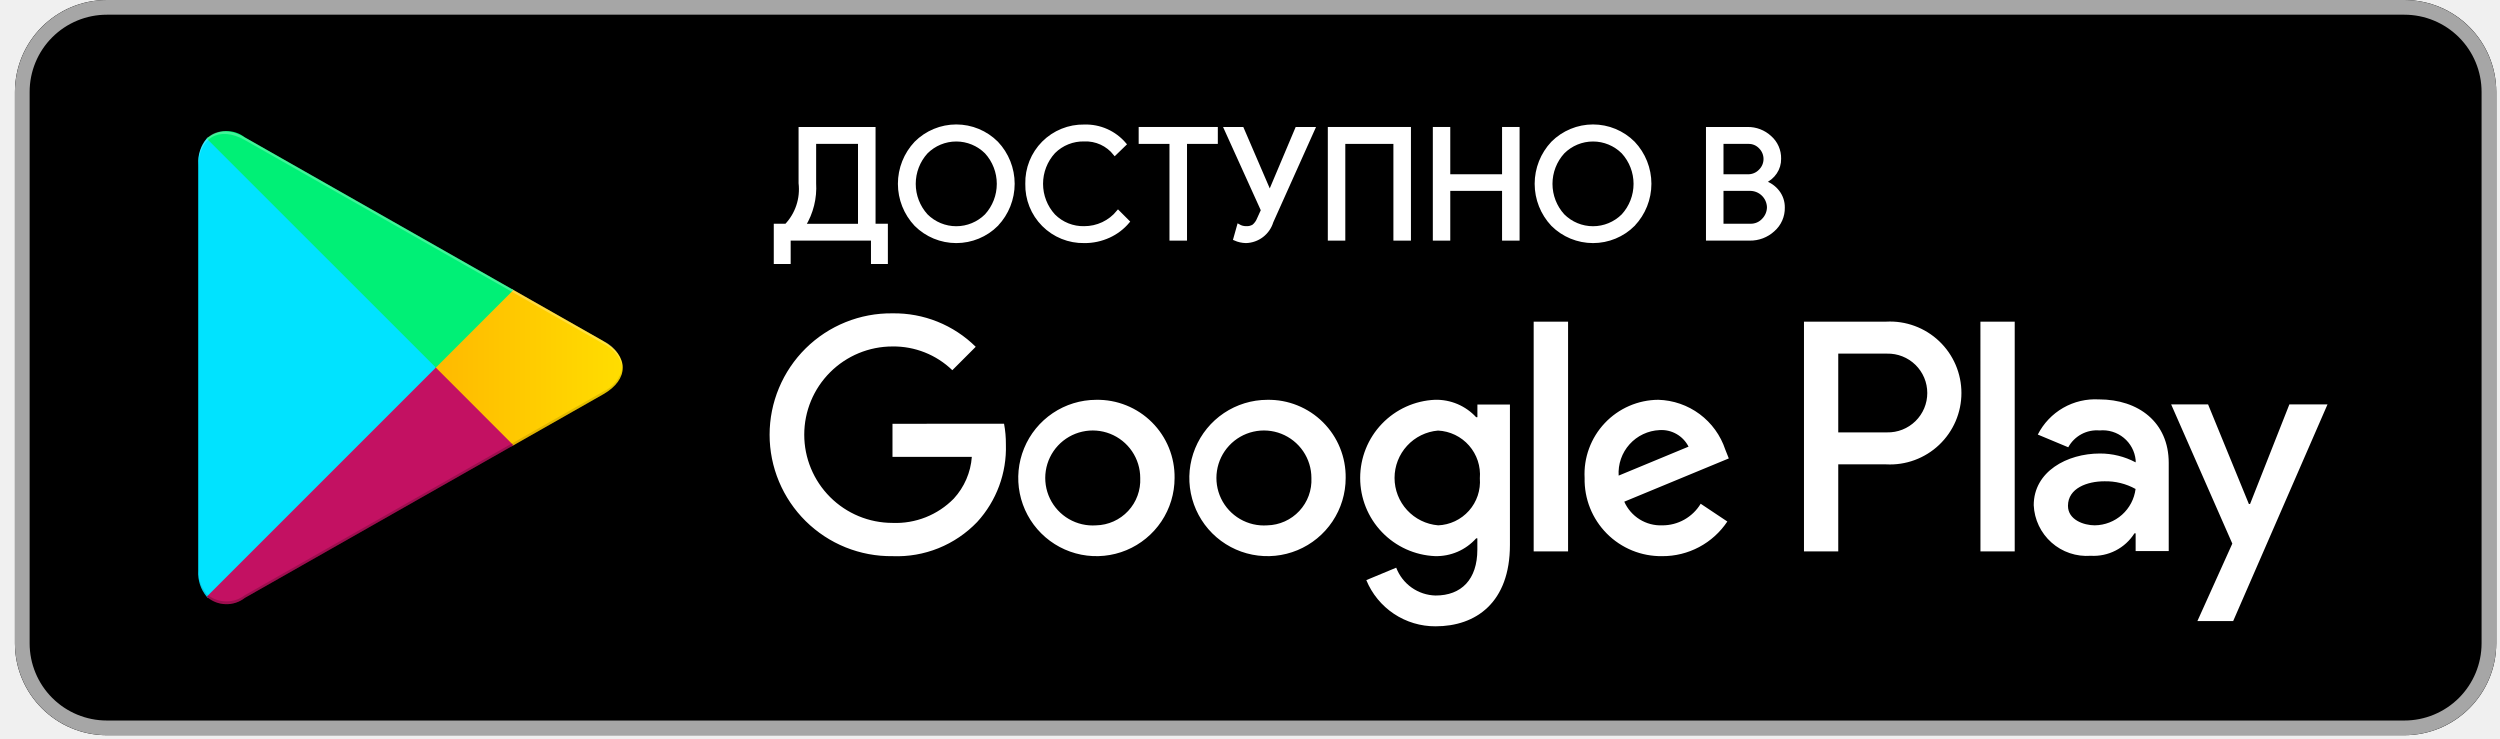
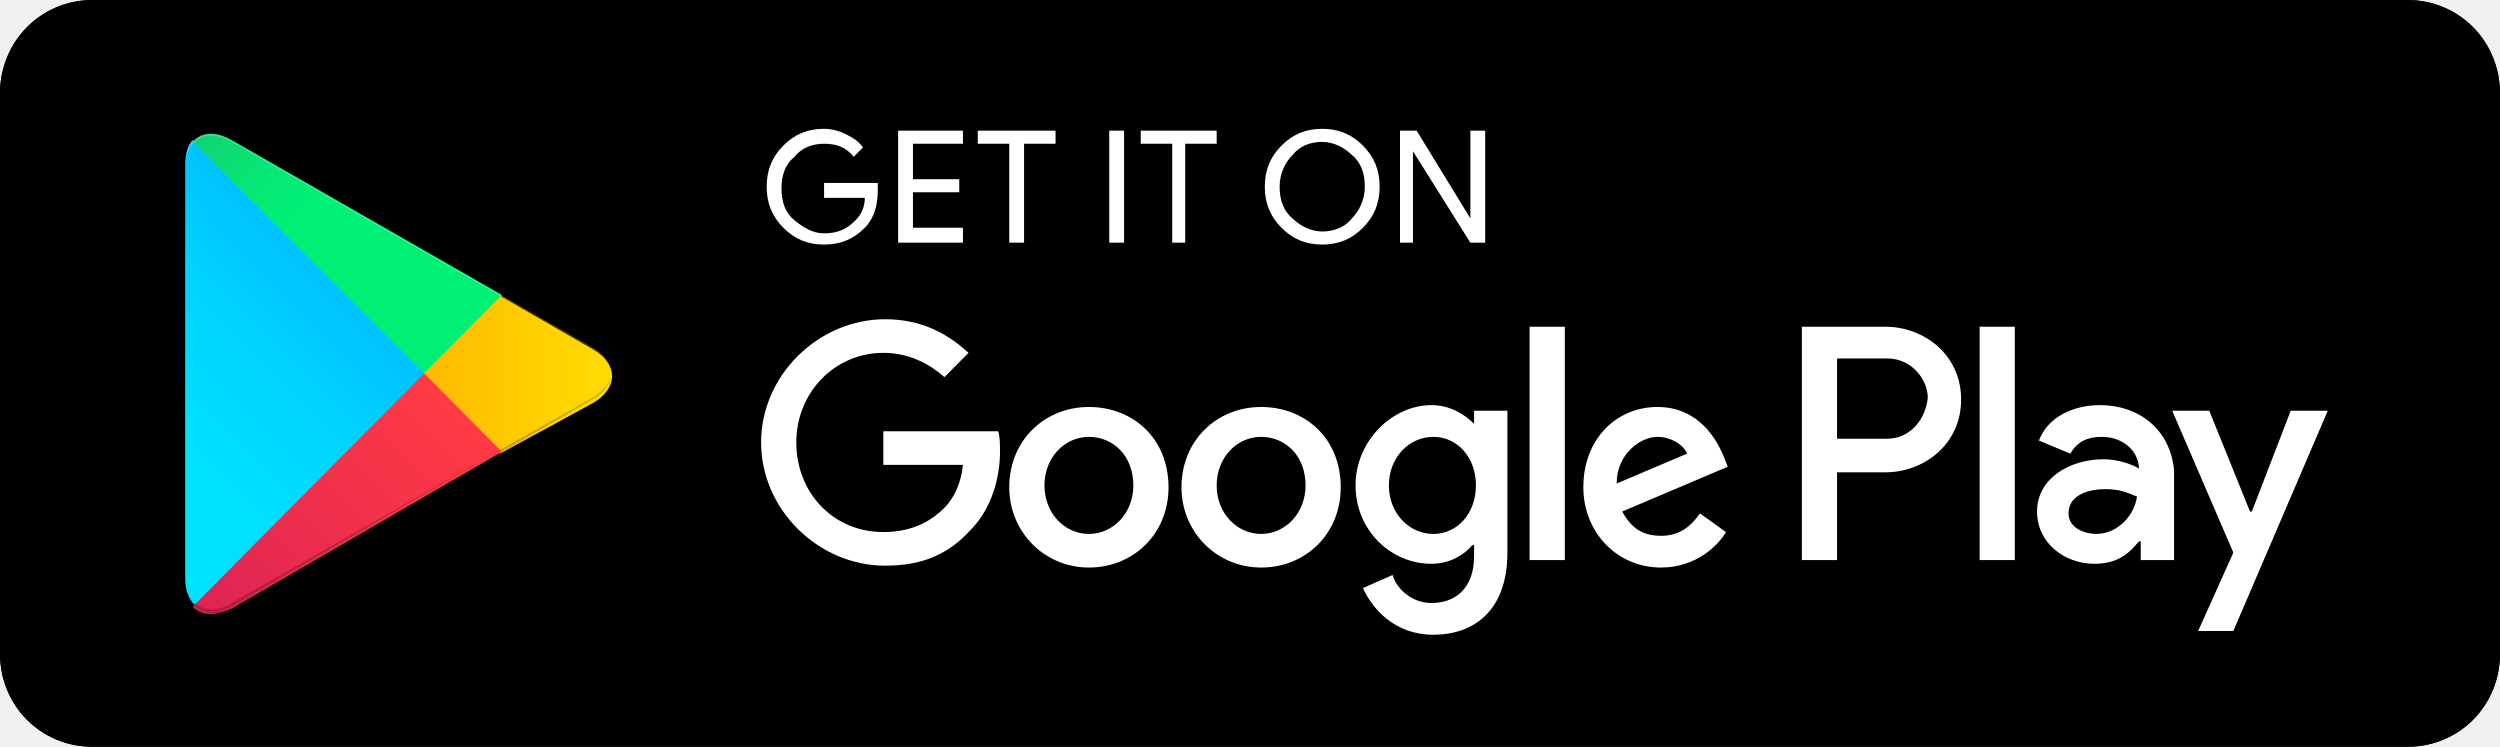
- <svg xmlns="http://www.w3.org/2000/svg" width="149" height="44" viewBox="0 0 149 44" fill="none">
-   <path d="M143.301 0H6.367C3.341 0 0.889 2.452 0.889 5.477V38.342C0.889 41.367 3.341 43.819 6.367 43.819H143.301C146.326 43.819 148.778 41.367 148.778 38.342V5.477C148.778 2.452 146.326 0 143.301 0Z" fill="black" />
-   <path d="M143.301 0.876C144.521 0.876 145.691 1.361 146.554 2.224C147.417 3.087 147.902 4.257 147.902 5.477V38.342C147.902 39.562 147.417 40.732 146.554 41.595C145.691 42.458 144.521 42.943 143.301 42.943H6.367C5.146 42.943 3.976 42.458 3.113 41.595C2.25 40.732 1.766 39.562 1.766 38.342V5.477C1.766 4.257 2.25 3.087 3.113 2.224C3.976 1.361 5.146 0.876 6.367 0.876H143.301ZM143.301 0H6.367C4.915 0.004 3.525 0.583 2.498 1.609C1.472 2.635 0.893 4.026 0.889 5.477V38.342C0.893 39.793 1.472 41.184 2.498 42.21C3.525 43.236 4.915 43.815 6.367 43.819H143.301C144.752 43.815 146.143 43.236 147.169 42.21C148.196 41.184 148.774 39.793 148.778 38.342V5.477C148.774 4.026 148.196 2.635 147.169 1.609C146.143 0.583 144.752 0.004 143.301 0Z" fill="#A6A6A6" />
-   <path d="M75.531 23.829C74.61 23.831 73.71 24.107 72.945 24.62C72.181 25.133 71.586 25.862 71.235 26.713C70.884 27.565 70.793 28.501 70.975 29.404C71.156 30.307 71.6 31.136 72.252 31.787C72.905 32.437 73.735 32.88 74.638 33.058C75.542 33.237 76.478 33.144 77.328 32.791C78.179 32.438 78.906 31.841 79.417 31.075C79.929 30.309 80.202 29.409 80.202 28.488C80.211 27.872 80.096 27.262 79.864 26.692C79.633 26.121 79.289 25.604 78.853 25.169C78.417 24.734 77.899 24.392 77.328 24.162C76.757 23.931 76.146 23.818 75.531 23.829ZM75.531 31.311C74.964 31.351 74.397 31.22 73.906 30.934C73.415 30.649 73.021 30.222 72.775 29.709C72.53 29.196 72.445 28.621 72.531 28.059C72.617 27.497 72.87 26.974 73.258 26.558C73.645 26.142 74.149 25.852 74.703 25.727C75.257 25.601 75.837 25.645 76.366 25.853C76.895 26.062 77.349 26.424 77.669 26.894C77.989 27.364 78.16 27.919 78.16 28.488C78.177 28.847 78.122 29.206 77.999 29.543C77.875 29.881 77.685 30.19 77.44 30.453C77.195 30.716 76.9 30.928 76.572 31.075C76.244 31.222 75.89 31.303 75.531 31.311ZM65.329 23.829C64.408 23.832 63.509 24.108 62.745 24.622C61.981 25.137 61.386 25.865 61.037 26.717C60.687 27.569 60.597 28.505 60.779 29.407C60.96 30.31 61.406 31.139 62.058 31.788C62.71 32.438 63.54 32.88 64.444 33.059C65.347 33.237 66.283 33.144 67.133 32.791C67.983 32.438 68.71 31.84 69.221 31.075C69.732 30.309 70.005 29.409 70.005 28.488C70.014 27.872 69.899 27.261 69.667 26.69C69.435 26.12 69.091 25.602 68.654 25.167C68.218 24.732 67.699 24.39 67.127 24.16C66.556 23.93 65.944 23.817 65.329 23.829ZM65.329 31.311C64.761 31.351 64.195 31.22 63.704 30.934C63.212 30.649 62.819 30.222 62.573 29.709C62.328 29.196 62.243 28.621 62.329 28.059C62.415 27.497 62.668 26.974 63.055 26.558C63.443 26.142 63.947 25.852 64.501 25.727C65.055 25.601 65.635 25.645 66.164 25.853C66.693 26.062 67.147 26.424 67.467 26.894C67.787 27.364 67.958 27.919 67.958 28.488C67.975 28.847 67.92 29.206 67.796 29.543C67.673 29.881 67.483 30.19 67.238 30.453C66.993 30.716 66.698 30.928 66.37 31.075C66.042 31.222 65.688 31.303 65.329 31.311ZM53.192 25.258V27.23H57.921C57.853 28.157 57.474 29.034 56.845 29.718C56.371 30.201 55.801 30.58 55.172 30.829C54.543 31.078 53.868 31.193 53.192 31.165C51.797 31.165 50.46 30.611 49.474 29.625C48.487 28.639 47.933 27.302 47.933 25.907C47.933 24.512 48.487 23.175 49.474 22.189C50.46 21.203 51.797 20.649 53.192 20.649C54.521 20.632 55.803 21.14 56.759 22.064L58.153 20.669C57.501 20.024 56.726 19.515 55.874 19.172C55.023 18.83 54.112 18.661 53.194 18.675C52.236 18.663 51.286 18.841 50.397 19.2C49.509 19.558 48.701 20.089 48.019 20.762C47.338 21.435 46.797 22.237 46.428 23.121C46.058 24.005 45.868 24.953 45.868 25.911C45.868 26.869 46.058 27.817 46.428 28.701C46.797 29.584 47.338 30.386 48.019 31.059C48.701 31.732 49.509 32.264 50.397 32.622C51.286 32.98 52.236 33.159 53.194 33.147C54.131 33.185 55.066 33.023 55.935 32.672C56.805 32.321 57.59 31.789 58.239 31.112C59.392 29.853 60.006 28.193 59.951 26.488C59.954 26.073 59.918 25.66 59.841 25.253L53.192 25.258ZM102.826 26.792C102.545 25.948 102.012 25.211 101.299 24.681C100.585 24.151 99.726 23.853 98.837 23.828C98.238 23.831 97.646 23.956 97.097 24.195C96.548 24.434 96.053 24.782 95.643 25.218C95.232 25.653 94.914 26.168 94.708 26.73C94.501 27.292 94.411 27.89 94.443 28.488C94.43 29.101 94.54 29.709 94.767 30.279C94.994 30.848 95.334 31.365 95.765 31.8C96.197 32.235 96.712 32.578 97.279 32.81C97.846 33.041 98.454 33.156 99.067 33.147C99.835 33.151 100.591 32.965 101.269 32.604C101.946 32.244 102.524 31.721 102.949 31.082L101.361 30.023C101.123 30.418 100.786 30.744 100.384 30.97C99.982 31.196 99.528 31.313 99.067 31.311C98.592 31.329 98.123 31.204 97.72 30.953C97.317 30.701 96.999 30.334 96.807 29.9L103.037 27.322L102.826 26.792ZM96.472 28.346C96.451 28.007 96.497 27.668 96.609 27.347C96.72 27.027 96.895 26.732 97.121 26.48C97.348 26.227 97.623 26.022 97.929 25.877C98.236 25.732 98.568 25.649 98.907 25.634C99.26 25.61 99.613 25.691 99.92 25.867C100.228 26.042 100.477 26.304 100.637 26.62L96.472 28.346ZM91.407 32.864H93.457V19.171H91.407V32.864ZM88.053 24.867H87.98C87.668 24.529 87.289 24.262 86.866 24.082C86.443 23.903 85.986 23.816 85.527 23.827C84.326 23.879 83.192 24.392 82.361 25.26C81.529 26.128 81.066 27.284 81.066 28.486C81.066 29.688 81.529 30.843 82.361 31.711C83.192 32.579 84.326 33.093 85.527 33.145C85.988 33.157 86.446 33.068 86.87 32.886C87.294 32.703 87.672 32.429 87.98 32.085H88.05V32.755C88.05 34.537 87.098 35.493 85.562 35.493C85.05 35.481 84.553 35.317 84.135 35.021C83.717 34.726 83.397 34.312 83.214 33.834L81.432 34.575C81.768 35.393 82.341 36.092 83.076 36.583C83.812 37.073 84.678 37.333 85.562 37.328C87.962 37.328 89.992 35.916 89.992 32.475V24.11H88.053V24.867ZM85.707 31.309C84.999 31.248 84.341 30.924 83.861 30.401C83.381 29.879 83.115 29.195 83.115 28.485C83.115 27.776 83.381 27.092 83.861 26.569C84.341 26.046 84.999 25.722 85.707 25.662C86.059 25.679 86.404 25.767 86.722 25.92C87.04 26.074 87.323 26.289 87.556 26.555C87.788 26.82 87.965 27.13 88.076 27.465C88.186 27.8 88.228 28.154 88.199 28.505C88.226 28.855 88.183 29.206 88.072 29.538C87.96 29.87 87.783 30.177 87.55 30.439C87.317 30.701 87.034 30.913 86.717 31.063C86.4 31.213 86.057 31.297 85.707 31.311V31.309ZM112.415 19.171H107.517V32.864H109.56V27.676H112.415C112.993 27.707 113.571 27.62 114.113 27.42C114.656 27.22 115.153 26.912 115.572 26.514C115.992 26.116 116.326 25.637 116.555 25.105C116.783 24.574 116.901 24.001 116.901 23.423C116.901 22.845 116.783 22.272 116.555 21.741C116.326 21.209 115.992 20.73 115.572 20.332C115.153 19.934 114.656 19.626 114.113 19.426C113.571 19.226 112.993 19.139 112.415 19.17V19.171ZM112.468 25.771H109.56V21.076H112.468C112.78 21.069 113.091 21.125 113.382 21.24C113.672 21.355 113.937 21.526 114.161 21.745C114.384 21.964 114.561 22.225 114.683 22.513C114.804 22.801 114.866 23.11 114.866 23.423C114.866 23.735 114.804 24.045 114.683 24.333C114.561 24.621 114.384 24.882 114.161 25.101C113.937 25.319 113.672 25.491 113.382 25.606C113.091 25.721 112.78 25.777 112.468 25.77V25.771ZM125.101 23.805C124.355 23.761 123.612 23.936 122.964 24.308C122.316 24.681 121.791 25.234 121.453 25.9L123.268 26.658C123.448 26.328 123.721 26.056 124.052 25.878C124.384 25.699 124.761 25.622 125.136 25.654C125.654 25.604 126.171 25.762 126.574 26.092C126.977 26.422 127.232 26.898 127.285 27.416V27.557C126.629 27.208 125.897 27.027 125.153 27.029C123.198 27.029 121.21 28.103 121.21 30.111C121.229 30.534 121.333 30.949 121.515 31.331C121.697 31.713 121.954 32.055 122.271 32.336C122.587 32.617 122.957 32.832 123.358 32.967C123.759 33.103 124.184 33.156 124.606 33.125C125.121 33.155 125.634 33.047 126.093 32.811C126.552 32.576 126.939 32.221 127.214 31.785H127.284V32.842H129.256V27.591C129.258 25.16 127.444 23.804 125.101 23.804V23.805ZM124.854 31.31C124.184 31.31 123.251 30.976 123.251 30.148C123.251 29.09 124.413 28.685 125.418 28.685C126.068 28.669 126.711 28.827 127.28 29.143C127.205 29.736 126.918 30.281 126.472 30.679C126.026 31.077 125.452 31.301 124.854 31.309V31.31ZM136.447 24.101L134.104 30.038H134.033L131.601 24.101H129.4L133.046 32.399L130.965 37.015H133.097L138.72 24.101H136.447ZM118.035 32.864H120.077V19.171H118.033L118.035 32.864Z" fill="white" />
-   <path d="M12.32 8.257C11.962 8.687 11.781 9.238 11.814 9.797V34.024C11.781 34.583 11.962 35.133 12.32 35.563L12.402 35.642L25.976 22.07V21.75L12.402 8.177L12.32 8.257Z" fill="url(#paint0_linear)" />
-   <path d="M30.498 26.597L25.976 22.071V21.751L30.501 17.225L30.603 17.285L35.963 20.33C37.497 21.2 37.497 22.623 35.963 23.493L30.603 26.538L30.498 26.597Z" fill="url(#paint1_linear)" />
-   <path d="M30.601 26.538L25.976 21.909L12.32 35.563C12.633 35.839 13.031 35.996 13.447 36.008C13.863 36.02 14.27 35.887 14.598 35.63L30.601 26.538Z" fill="url(#paint2_linear)" />
-   <path d="M30.601 17.283L14.598 8.191C14.27 7.934 13.863 7.801 13.447 7.813C13.031 7.825 12.633 7.982 12.32 8.258L25.976 21.909L30.601 17.283Z" fill="url(#paint3_linear)" />
-   <path opacity="0.2" d="M30.499 26.436L14.598 35.471C14.284 35.71 13.9 35.84 13.505 35.842C13.11 35.844 12.725 35.718 12.407 35.483L12.325 35.564L12.406 35.644C12.723 35.879 13.109 36.005 13.504 36.003C13.899 36.001 14.283 35.871 14.597 35.632L30.6 26.539L30.499 26.436Z" fill="black" />
-   <path opacity="0.12" d="M12.32 35.404C11.962 34.974 11.781 34.423 11.814 33.865V34.026C11.782 34.583 11.963 35.131 12.32 35.559L12.403 35.478L12.32 35.404Z" fill="black" />
-   <path opacity="0.12" d="M35.961 23.334L30.499 26.437L30.601 26.539L35.961 23.494C36.277 23.356 36.55 23.137 36.752 22.858C36.954 22.58 37.077 22.252 37.109 21.909C37.042 22.22 36.903 22.51 36.704 22.758C36.505 23.005 36.25 23.202 35.961 23.334Z" fill="black" />
-   <path opacity="0.25" d="M14.599 8.352L35.961 20.49C36.249 20.621 36.504 20.818 36.703 21.064C36.903 21.311 37.042 21.601 37.11 21.911C37.078 21.568 36.954 21.241 36.752 20.963C36.55 20.684 36.277 20.465 35.962 20.329L14.6 8.191C13.066 7.321 11.816 8.044 11.816 9.797V9.958C11.815 8.205 13.067 7.482 14.599 8.352Z" fill="white" />
-   <path d="M47.024 15.635H46.217V13.434H46.859C47.174 13.1 47.413 12.702 47.557 12.267C47.702 11.831 47.748 11.369 47.695 10.914V7.668H52.083V13.434H52.817V15.635H52.01V14.241H47.024V15.635ZM48.542 10.918C48.596 11.802 48.379 12.681 47.918 13.438H51.237V8.475H48.542V10.918Z" fill="white" stroke="white" stroke-width="0.2" stroke-miterlimit="10" />
-   <path d="M59.404 13.392C58.764 14.03 57.897 14.388 56.994 14.388C56.09 14.388 55.224 14.03 54.584 13.392C53.962 12.733 53.615 11.861 53.615 10.955C53.615 10.049 53.962 9.176 54.584 8.517C54.9 8.2 55.276 7.949 55.689 7.777C56.103 7.605 56.546 7.517 56.994 7.517C57.442 7.517 57.885 7.605 58.299 7.777C58.712 7.949 59.088 8.2 59.404 8.517C60.027 9.175 60.374 10.047 60.374 10.953C60.374 11.858 60.027 12.73 59.404 13.388V13.392ZM55.207 12.844C55.681 13.317 56.323 13.583 56.993 13.583C57.662 13.583 58.304 13.317 58.779 12.844C59.249 12.329 59.509 11.656 59.509 10.958C59.509 10.26 59.249 9.587 58.779 9.072C58.304 8.599 57.662 8.333 56.993 8.333C56.323 8.333 55.681 8.599 55.207 9.072C54.738 9.588 54.478 10.26 54.478 10.958C54.478 11.656 54.738 12.328 55.207 12.844Z" fill="white" stroke="white" stroke-width="0.2" stroke-miterlimit="10" />
-   <path d="M64.623 14.388C64.171 14.396 63.722 14.313 63.303 14.143C62.883 13.973 62.503 13.72 62.184 13.399C61.865 13.079 61.614 12.697 61.447 12.277C61.279 11.857 61.198 11.407 61.208 10.955C61.198 10.503 61.279 10.053 61.447 9.633C61.614 9.213 61.865 8.831 62.184 8.51C62.503 8.19 62.883 7.937 63.303 7.767C63.722 7.597 64.171 7.514 64.623 7.522C65.08 7.508 65.533 7.597 65.951 7.783C66.368 7.969 66.738 8.247 67.033 8.595L66.445 9.165C66.228 8.892 65.949 8.674 65.632 8.528C65.314 8.383 64.967 8.315 64.619 8.33C64.283 8.322 63.95 8.382 63.638 8.507C63.326 8.632 63.043 8.818 62.806 9.055C62.33 9.574 62.066 10.252 62.066 10.955C62.066 11.658 62.33 12.336 62.806 12.854C63.043 13.091 63.326 13.278 63.638 13.403C63.95 13.527 64.283 13.588 64.619 13.58C65.005 13.581 65.387 13.496 65.737 13.331C66.086 13.166 66.394 12.925 66.639 12.626L67.226 13.213C66.918 13.58 66.532 13.873 66.097 14.072C65.635 14.284 65.132 14.393 64.623 14.388Z" fill="white" stroke="white" stroke-width="0.2" stroke-miterlimit="10" />
-   <path d="M70.646 14.241H69.801V8.476H67.965V7.668H72.482V8.476H70.646V14.241Z" fill="white" stroke="white" stroke-width="0.2" stroke-miterlimit="10" />
-   <path d="M78.281 7.668L75.794 13.212C75.694 13.544 75.492 13.837 75.217 14.048C74.941 14.259 74.607 14.378 74.26 14.388C74.033 14.383 73.81 14.333 73.603 14.241L73.822 13.461C73.955 13.538 74.106 13.579 74.26 13.579C74.419 13.591 74.578 13.553 74.715 13.47C74.847 13.358 74.95 13.214 75.013 13.053L75.251 12.529L73.049 7.668H74.035L75.66 11.441H75.696L77.289 7.668H78.281Z" fill="white" stroke="white" stroke-width="0.2" stroke-miterlimit="10" />
-   <path d="M79.238 14.241V7.668H83.992V14.241H83.147V8.476H80.08V14.241H79.238Z" fill="white" stroke="white" stroke-width="0.2" stroke-miterlimit="10" />
-   <path d="M85.497 14.241V7.668H86.336V10.486H89.623V7.668H90.467V14.241H89.623V11.276H86.336V14.241H85.497Z" fill="white" stroke="white" stroke-width="0.2" stroke-miterlimit="10" />
-   <path d="M97.354 13.392C96.714 14.03 95.848 14.388 94.944 14.388C94.041 14.388 93.174 14.03 92.534 13.392C91.912 12.733 91.566 11.861 91.566 10.955C91.566 10.049 91.912 9.176 92.534 8.517C92.85 8.2 93.226 7.949 93.64 7.777C94.053 7.605 94.496 7.517 94.944 7.517C95.392 7.517 95.835 7.605 96.249 7.777C96.662 7.949 97.038 8.2 97.354 8.517C97.977 9.175 98.324 10.047 98.324 10.953C98.324 11.858 97.977 12.73 97.354 13.388V13.392ZM93.159 12.844C93.632 13.317 94.274 13.583 94.944 13.583C95.613 13.583 96.255 13.317 96.729 12.844C97.199 12.329 97.46 11.656 97.46 10.958C97.46 10.26 97.199 9.587 96.729 9.072C96.255 8.599 95.613 8.333 94.944 8.333C94.274 8.333 93.632 8.599 93.159 9.072C92.689 9.587 92.428 10.26 92.428 10.958C92.428 11.656 92.689 12.329 93.159 12.844Z" fill="white" stroke="white" stroke-width="0.2" stroke-miterlimit="10" />
-   <path d="M101.776 14.241V7.668H104.153C104.647 7.661 105.125 7.843 105.489 8.178C105.671 8.337 105.816 8.534 105.914 8.755C106.012 8.976 106.06 9.217 106.055 9.458C106.061 9.752 105.975 10.041 105.811 10.284C105.65 10.523 105.426 10.711 105.163 10.827V10.863C105.481 10.968 105.759 11.166 105.963 11.431C106.17 11.7 106.28 12.03 106.275 12.369C106.281 12.622 106.23 12.873 106.128 13.105C106.026 13.336 105.874 13.543 105.683 13.709C105.301 14.059 104.8 14.249 104.283 14.241H101.776ZM102.62 10.486H104.153C104.296 10.492 104.439 10.467 104.572 10.412C104.704 10.358 104.823 10.275 104.92 10.169C105.102 9.986 105.205 9.739 105.206 9.481C105.208 9.223 105.108 8.975 104.929 8.789C104.836 8.686 104.722 8.604 104.595 8.55C104.467 8.496 104.329 8.471 104.191 8.476H102.62V10.486ZM102.62 13.434H104.319C104.467 13.439 104.615 13.411 104.752 13.352C104.888 13.293 105.01 13.205 105.109 13.093C105.3 12.893 105.408 12.627 105.411 12.349C105.402 12.058 105.279 11.781 105.067 11.58C104.856 11.379 104.573 11.27 104.281 11.276H102.62V13.434Z" fill="white" stroke="white" stroke-width="0.2" stroke-miterlimit="10" />
+ <svg xmlns="http://www.w3.org/2000/svg" width="154" height="46" viewBox="0 0 154 46" fill="none">
+   <path d="M148.296 46H5.704C2.51 46 0 43.47 0 40.25V5.75C0 2.53 2.51 0 5.704 0H148.296C151.49 0 154 2.53 154 5.75V40.25C154 43.47 151.49 46 148.296 46Z" fill="black" />
+   <path d="M148.296 0.92C150.92 0.92 153.087 3.105 153.087 5.75V40.25C153.087 42.895 150.92 45.08 148.296 45.08H5.704C3.08 45.08 0.913 42.895 0.913 40.25V5.75C0.913 3.105 3.08 0.92 5.704 0.92H148.296ZM148.296 0H5.704C2.51 0 0 2.645 0 5.75V40.25C0 43.47 2.51 46 5.704 46H148.296C151.49 46 154 43.47 154 40.25V5.75C154 2.645 151.49 0 148.296 0Z" fill="black" />
+   <path d="M54.071 11.729C54.071 12.649 53.843 13.454 53.273 14.03C52.588 14.72 51.789 15.065 50.763 15.065C49.736 15.065 48.938 14.72 48.253 14.03C47.569 13.339 47.227 12.534 47.227 11.499C47.227 10.464 47.569 9.66 48.253 8.97C48.938 8.28 49.736 7.935 50.763 7.935C51.219 7.935 51.675 8.05 52.132 8.28C52.588 8.51 52.93 8.74 53.158 9.085L52.588 9.66C52.132 9.085 51.561 8.855 50.763 8.855C50.078 8.855 49.394 9.085 48.938 9.66C48.367 10.12 48.139 10.809 48.139 11.614C48.139 12.419 48.367 13.11 48.938 13.569C49.508 14.03 50.078 14.374 50.763 14.374C51.561 14.374 52.132 14.145 52.702 13.569C53.044 13.225 53.273 12.764 53.273 12.19H50.763V11.27H54.071V11.729ZM59.318 8.855H56.238V11.04H59.09V11.845H56.238V14.03H59.318V14.95H55.326V8.05H59.318V8.855ZM63.083 14.95H62.17V8.855H60.231V8.05H65.022V8.855H63.083V14.95ZM68.33 14.95V8.05H69.243V14.95H68.33ZM73.121 14.95H72.209V8.855H70.269V8.05H74.947V8.855H73.007V14.95H73.121ZM83.958 14.03C83.274 14.72 82.475 15.065 81.449 15.065C80.422 15.065 79.624 14.72 78.939 14.03C78.255 13.339 77.912 12.534 77.912 11.499C77.912 10.464 78.255 9.66 78.939 8.97C79.624 8.28 80.422 7.935 81.449 7.935C82.475 7.935 83.274 8.28 83.958 8.97C84.643 9.66 84.985 10.464 84.985 11.499C84.985 12.534 84.643 13.339 83.958 14.03ZM79.624 13.454C80.08 13.915 80.764 14.259 81.449 14.259C82.133 14.259 82.818 14.03 83.274 13.454C83.73 12.995 84.073 12.305 84.073 11.499C84.073 10.694 83.844 10.005 83.274 9.545C82.818 9.085 82.133 8.74 81.449 8.74C80.764 8.74 80.08 8.97 79.624 9.545C79.167 10.005 78.825 10.694 78.825 11.499C78.825 12.305 79.053 12.995 79.624 13.454ZM86.24 14.95V8.05H87.267L90.575 13.454V8.05H91.487V14.95H90.575L87.038 9.315V14.95H86.24Z" fill="white" />
+   <path d="M77.684 25.07C74.947 25.07 72.779 27.14 72.779 30.015C72.779 32.775 74.947 34.96 77.684 34.96C80.422 34.96 82.59 32.89 82.59 30.015C82.59 27.025 80.422 25.07 77.684 25.07ZM77.684 32.89C76.201 32.89 74.947 31.625 74.947 29.9C74.947 28.175 76.201 26.91 77.684 26.91C79.167 26.91 80.422 28.06 80.422 29.9C80.422 31.625 79.167 32.89 77.684 32.89ZM67.075 25.07C64.338 25.07 62.17 27.14 62.17 30.015C62.17 32.775 64.338 34.96 67.075 34.96C69.813 34.96 71.981 32.89 71.981 30.015C71.981 27.025 69.813 25.07 67.075 25.07ZM67.075 32.89C65.592 32.89 64.338 31.625 64.338 29.9C64.338 28.175 65.592 26.91 67.075 26.91C68.558 26.91 69.813 28.06 69.813 29.9C69.813 31.625 68.558 32.89 67.075 32.89ZM54.413 26.565V28.635H59.318C59.204 29.785 58.748 30.705 58.178 31.28C57.493 31.97 56.352 32.775 54.413 32.775C51.333 32.775 49.052 30.36 49.052 27.255C49.052 24.15 51.447 21.735 54.413 21.735C56.01 21.735 57.265 22.425 58.178 23.23L59.661 21.735C58.406 20.585 56.809 19.665 54.527 19.665C50.421 19.665 46.884 23.115 46.884 27.255C46.884 31.395 50.421 34.845 54.527 34.845C56.809 34.845 58.406 34.155 59.775 32.66C61.144 31.28 61.6 29.325 61.6 27.83C61.6 27.37 61.6 26.91 61.486 26.565H54.413ZM106.203 28.175C105.747 27.025 104.606 25.07 102.097 25.07C99.587 25.07 97.534 27.025 97.534 30.015C97.534 32.775 99.587 34.96 102.325 34.96C104.492 34.96 105.861 33.58 106.317 32.775L104.72 31.625C104.15 32.43 103.465 33.005 102.325 33.005C101.184 33.005 100.499 32.545 99.929 31.51L106.431 28.75L106.203 28.175ZM99.587 29.785C99.587 27.945 101.07 26.91 102.097 26.91C102.895 26.91 103.694 27.37 103.922 27.945L99.587 29.785ZM94.225 34.5H96.393V20.125H94.225V34.5ZM90.803 26.105C90.232 25.53 89.32 24.955 88.179 24.955C85.784 24.955 83.502 27.14 83.502 29.9C83.502 32.66 85.669 34.73 88.179 34.73C89.32 34.73 90.232 34.155 90.689 33.58H90.803V34.27C90.803 36.11 89.776 37.145 88.179 37.145C86.924 37.145 86.012 36.225 85.784 35.42L83.958 36.225C84.529 37.49 85.898 39.1 88.293 39.1C90.803 39.1 92.856 37.605 92.856 34.04V25.3H90.803V26.105ZM88.293 32.89C86.81 32.89 85.555 31.625 85.555 29.9C85.555 28.175 86.81 26.91 88.293 26.91C89.776 26.91 90.917 28.175 90.917 29.9C90.917 31.625 89.776 32.89 88.293 32.89ZM116.128 20.125H110.994V34.5H113.162V29.095H116.128C118.523 29.095 120.805 27.37 120.805 24.61C120.805 21.85 118.523 20.125 116.128 20.125ZM116.242 27.025H113.162V22.08H116.242C117.839 22.08 118.751 23.46 118.751 24.495C118.637 25.76 117.725 27.025 116.242 27.025ZM129.36 24.955C127.763 24.955 126.166 25.645 125.596 27.14L127.535 27.945C127.991 27.14 128.676 26.91 129.474 26.91C130.615 26.91 131.642 27.6 131.756 28.75V28.865C131.414 28.635 130.501 28.29 129.588 28.29C127.535 28.29 125.482 29.44 125.482 31.51C125.482 33.465 127.193 34.73 129.018 34.73C130.501 34.73 131.185 34.04 131.756 33.35H131.87V34.5H133.923V28.98C133.695 26.45 131.756 24.955 129.36 24.955ZM129.132 32.89C128.448 32.89 127.421 32.545 127.421 31.625C127.421 30.475 128.676 30.13 129.702 30.13C130.615 30.13 131.071 30.36 131.642 30.59C131.414 31.97 130.273 32.89 129.132 32.89ZM141.11 25.3L138.714 31.51H138.6L136.091 25.3H133.809L137.574 34.04L135.406 38.87H137.574L143.391 25.3H141.11ZM121.945 34.5H124.113V20.125H121.945V34.5Z" fill="white" />
+   <path d="M11.864 8.625C11.522 8.97 11.408 9.545 11.408 10.235V35.65C11.408 36.34 11.636 36.915 11.978 37.26L12.092 37.375L26.237 23.115V22.885L11.864 8.625Z" fill="url(#paint0_linear)" />
+   <path d="M30.8 27.945L26.123 23.23V22.885L30.8 18.17L30.914 18.285L36.504 21.505C38.101 22.425 38.101 23.92 36.504 24.84L30.8 27.945Z" fill="url(#paint1_linear)" />
+   <path d="M30.915 27.83L26.123 23L11.864 37.375C12.435 37.95 13.233 37.95 14.26 37.49L30.915 27.83Z" fill="url(#paint2_linear)" />
+   <path d="M30.915 18.17L14.26 8.625C13.233 8.05 12.435 8.165 11.864 8.74L26.123 23L30.915 18.17Z" fill="url(#paint3_linear)" />
+   <path opacity="0.2" d="M30.801 27.715L14.26 37.145C13.347 37.72 12.549 37.605 11.978 37.145L11.864 37.26L11.978 37.375C12.549 37.835 13.347 37.95 14.26 37.375L30.801 27.715Z" fill="black" />
+   <path opacity="0.2" d="M11.864 37.145C11.522 36.8 11.408 36.225 11.408 35.535V35.65C11.408 36.34 11.636 36.915 11.978 37.26V37.145H11.864ZM36.504 24.495L30.8 27.715L30.914 27.83L36.504 24.61C37.303 24.15 37.645 23.575 37.645 23C37.645 23.575 37.188 24.035 36.504 24.495Z" fill="black" />
+   <path opacity="0.2" d="M14.26 8.74L36.505 21.505C37.189 21.965 37.645 22.425 37.645 23C37.645 22.425 37.303 21.85 36.505 21.39L14.26 8.625C12.663 7.705 11.408 8.395 11.408 10.235V10.35C11.408 8.625 12.663 7.82 14.26 8.74Z" fill="white" />
  <defs>
-     <linearGradient id="paint0_linear" x1="24.772" y1="189.829" x2="3.037" y2="184.051" gradientUnits="userSpaceOnUse">
+     <linearGradient id="paint0_linear" x1="24.869" y1="10.017" x2="5.569" y2="29.16" gradientUnits="userSpaceOnUse">
      <stop stop-color="#00A0FF" />
      <stop offset="0.007" stop-color="#00A1FF" />
      <stop offset="0.26" stop-color="#00BEFF" />
      <stop offset="0.512" stop-color="#00D2FF" />
      <stop offset="0.76" stop-color="#00DFFF" />
      <stop offset="1" stop-color="#00E3FF" />
    </linearGradient>
-     <linearGradient id="paint1_linear" x1="37.96" y1="177.464" x2="11.441" y2="177.464" gradientUnits="userSpaceOnUse">
+     <linearGradient id="paint1_linear" x1="38.596" y1="23.001" x2="10.993" y2="23.001" gradientUnits="userSpaceOnUse">
      <stop stop-color="#FFE000" />
      <stop offset="0.409" stop-color="#FFBD00" />
      <stop offset="0.775" stop-color="#FFA500" />
      <stop offset="1" stop-color="#FF9C00" />
    </linearGradient>
-     <linearGradient id="paint2_linear" x1="28.078" y1="175.074" x2="10.623" y2="145.686" gradientUnits="userSpaceOnUse">
+     <linearGradient id="paint2_linear" x1="28.322" y1="25.64" x2="2.151" y2="51.6" gradientUnits="userSpaceOnUse">
      <stop stop-color="#FF3A44" />
      <stop offset="1" stop-color="#C31162" />
    </linearGradient>
-     <linearGradient id="paint3_linear" x1="8.884" y1="199.297" x2="16.683" y2="186.179" gradientUnits="userSpaceOnUse">
+     <linearGradient id="paint3_linear" x1="8.325" y1="0.203" x2="20.012" y2="11.796" gradientUnits="userSpaceOnUse">
      <stop stop-color="#32A071" />
-       <stop offset="0.068" stop-color="#2DA771" />
+       <stop offset="0.069" stop-color="#2DA771" />
      <stop offset="0.476" stop-color="#15CF74" />
      <stop offset="0.801" stop-color="#06E775" />
      <stop offset="1" stop-color="#00F076" />
    </linearGradient>
  </defs>
</svg>
